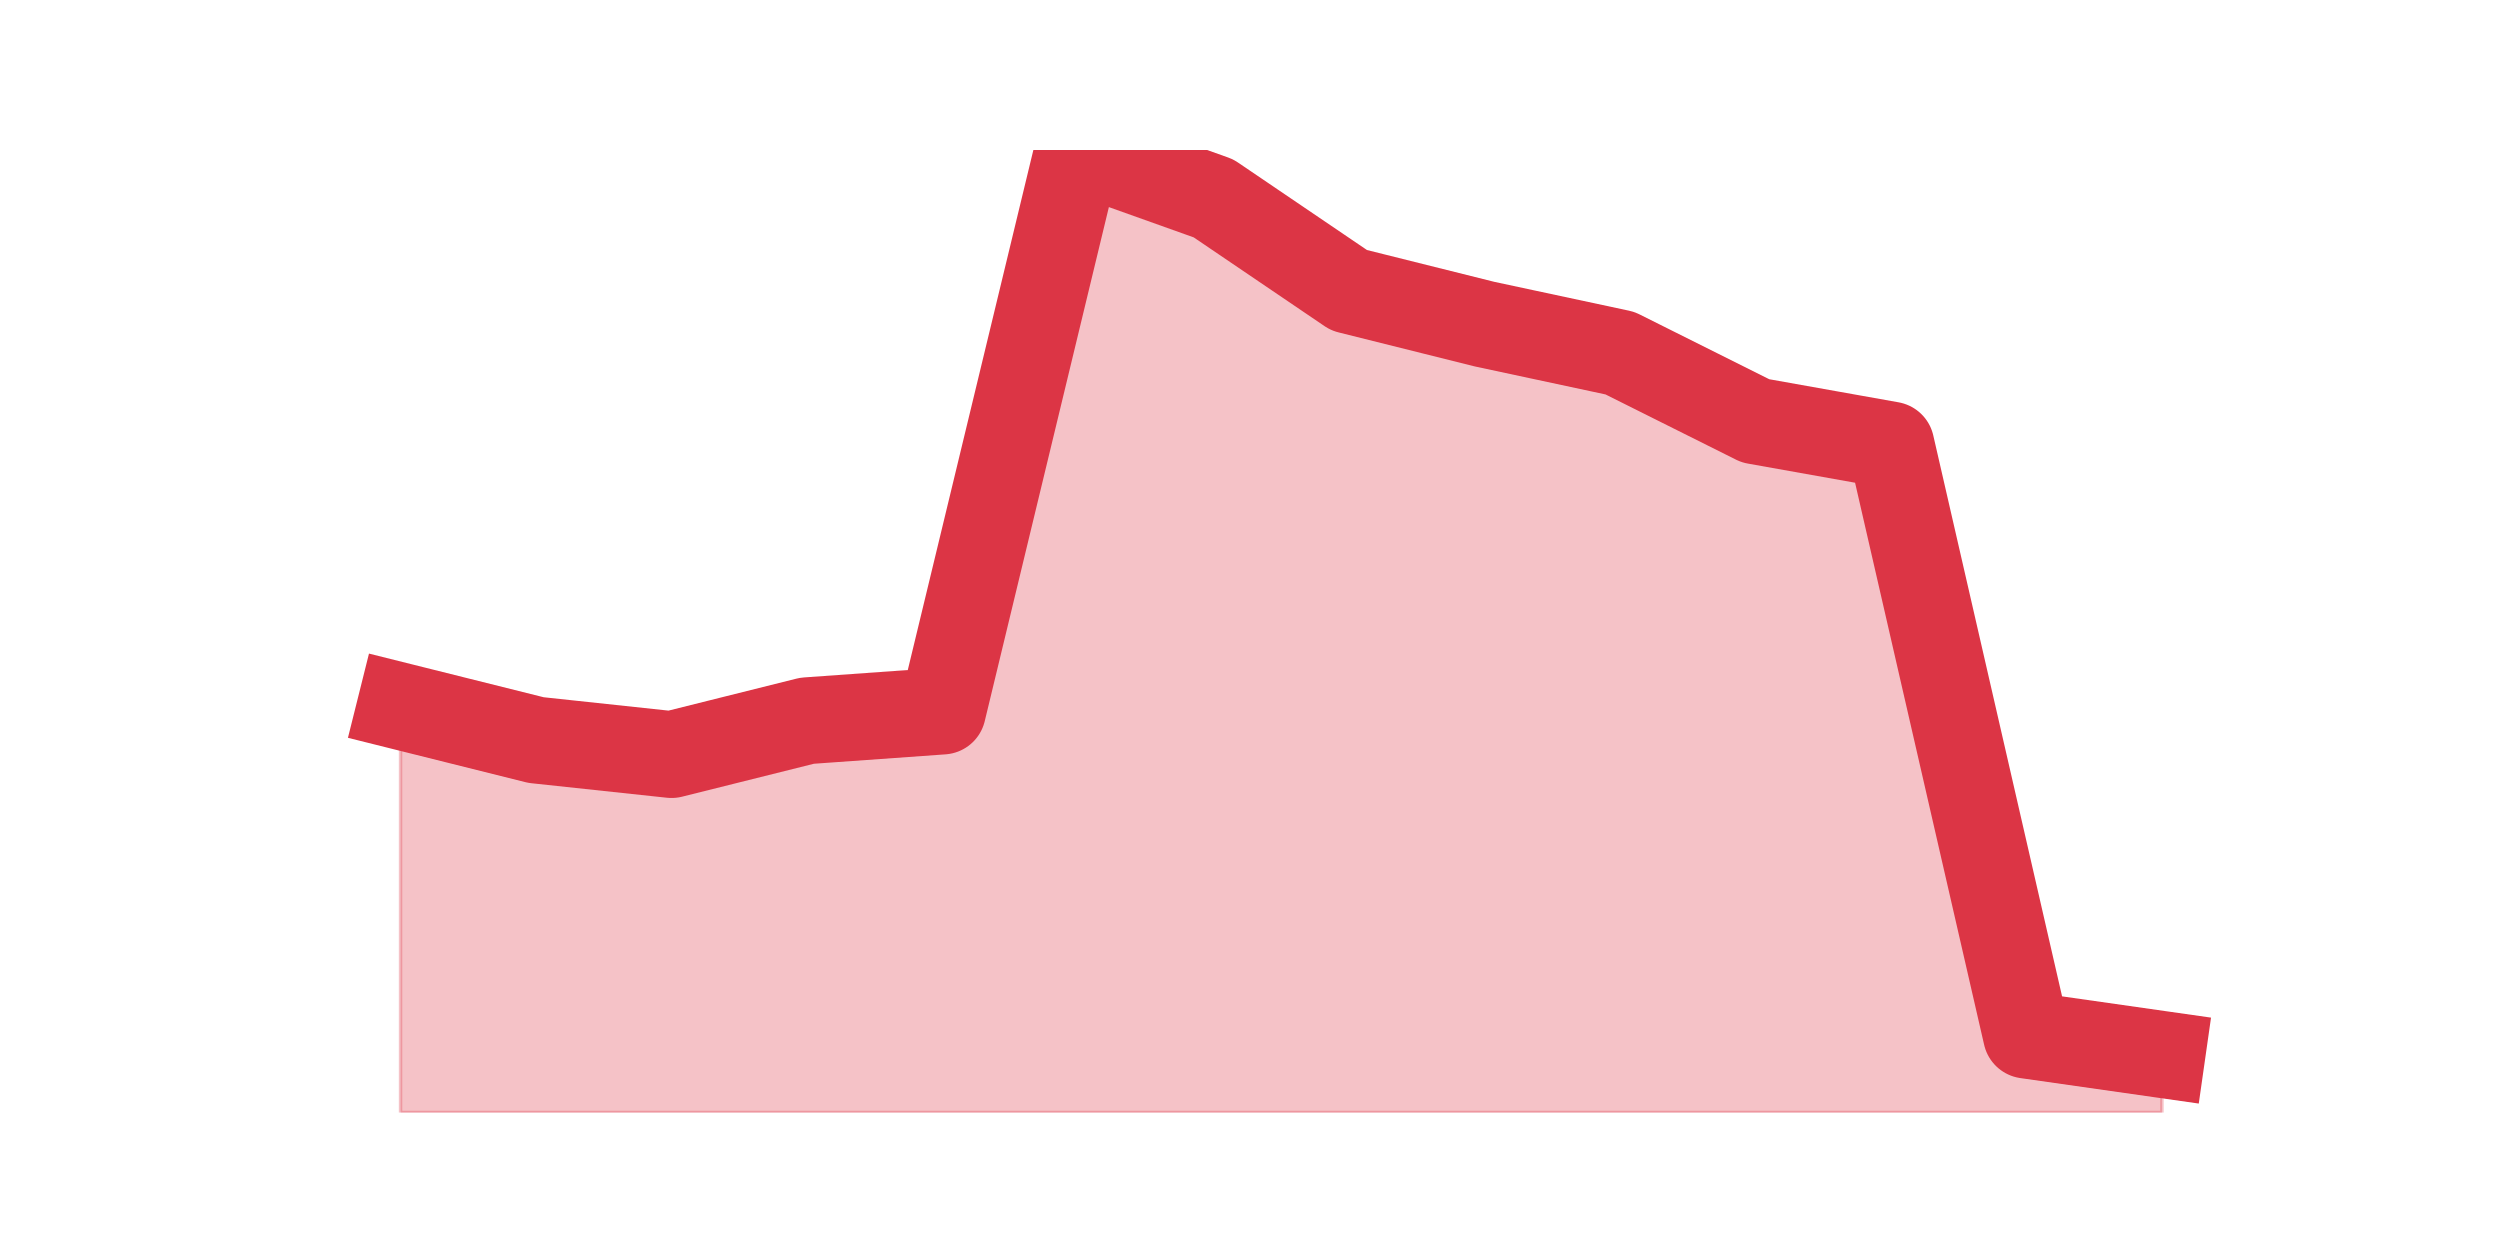
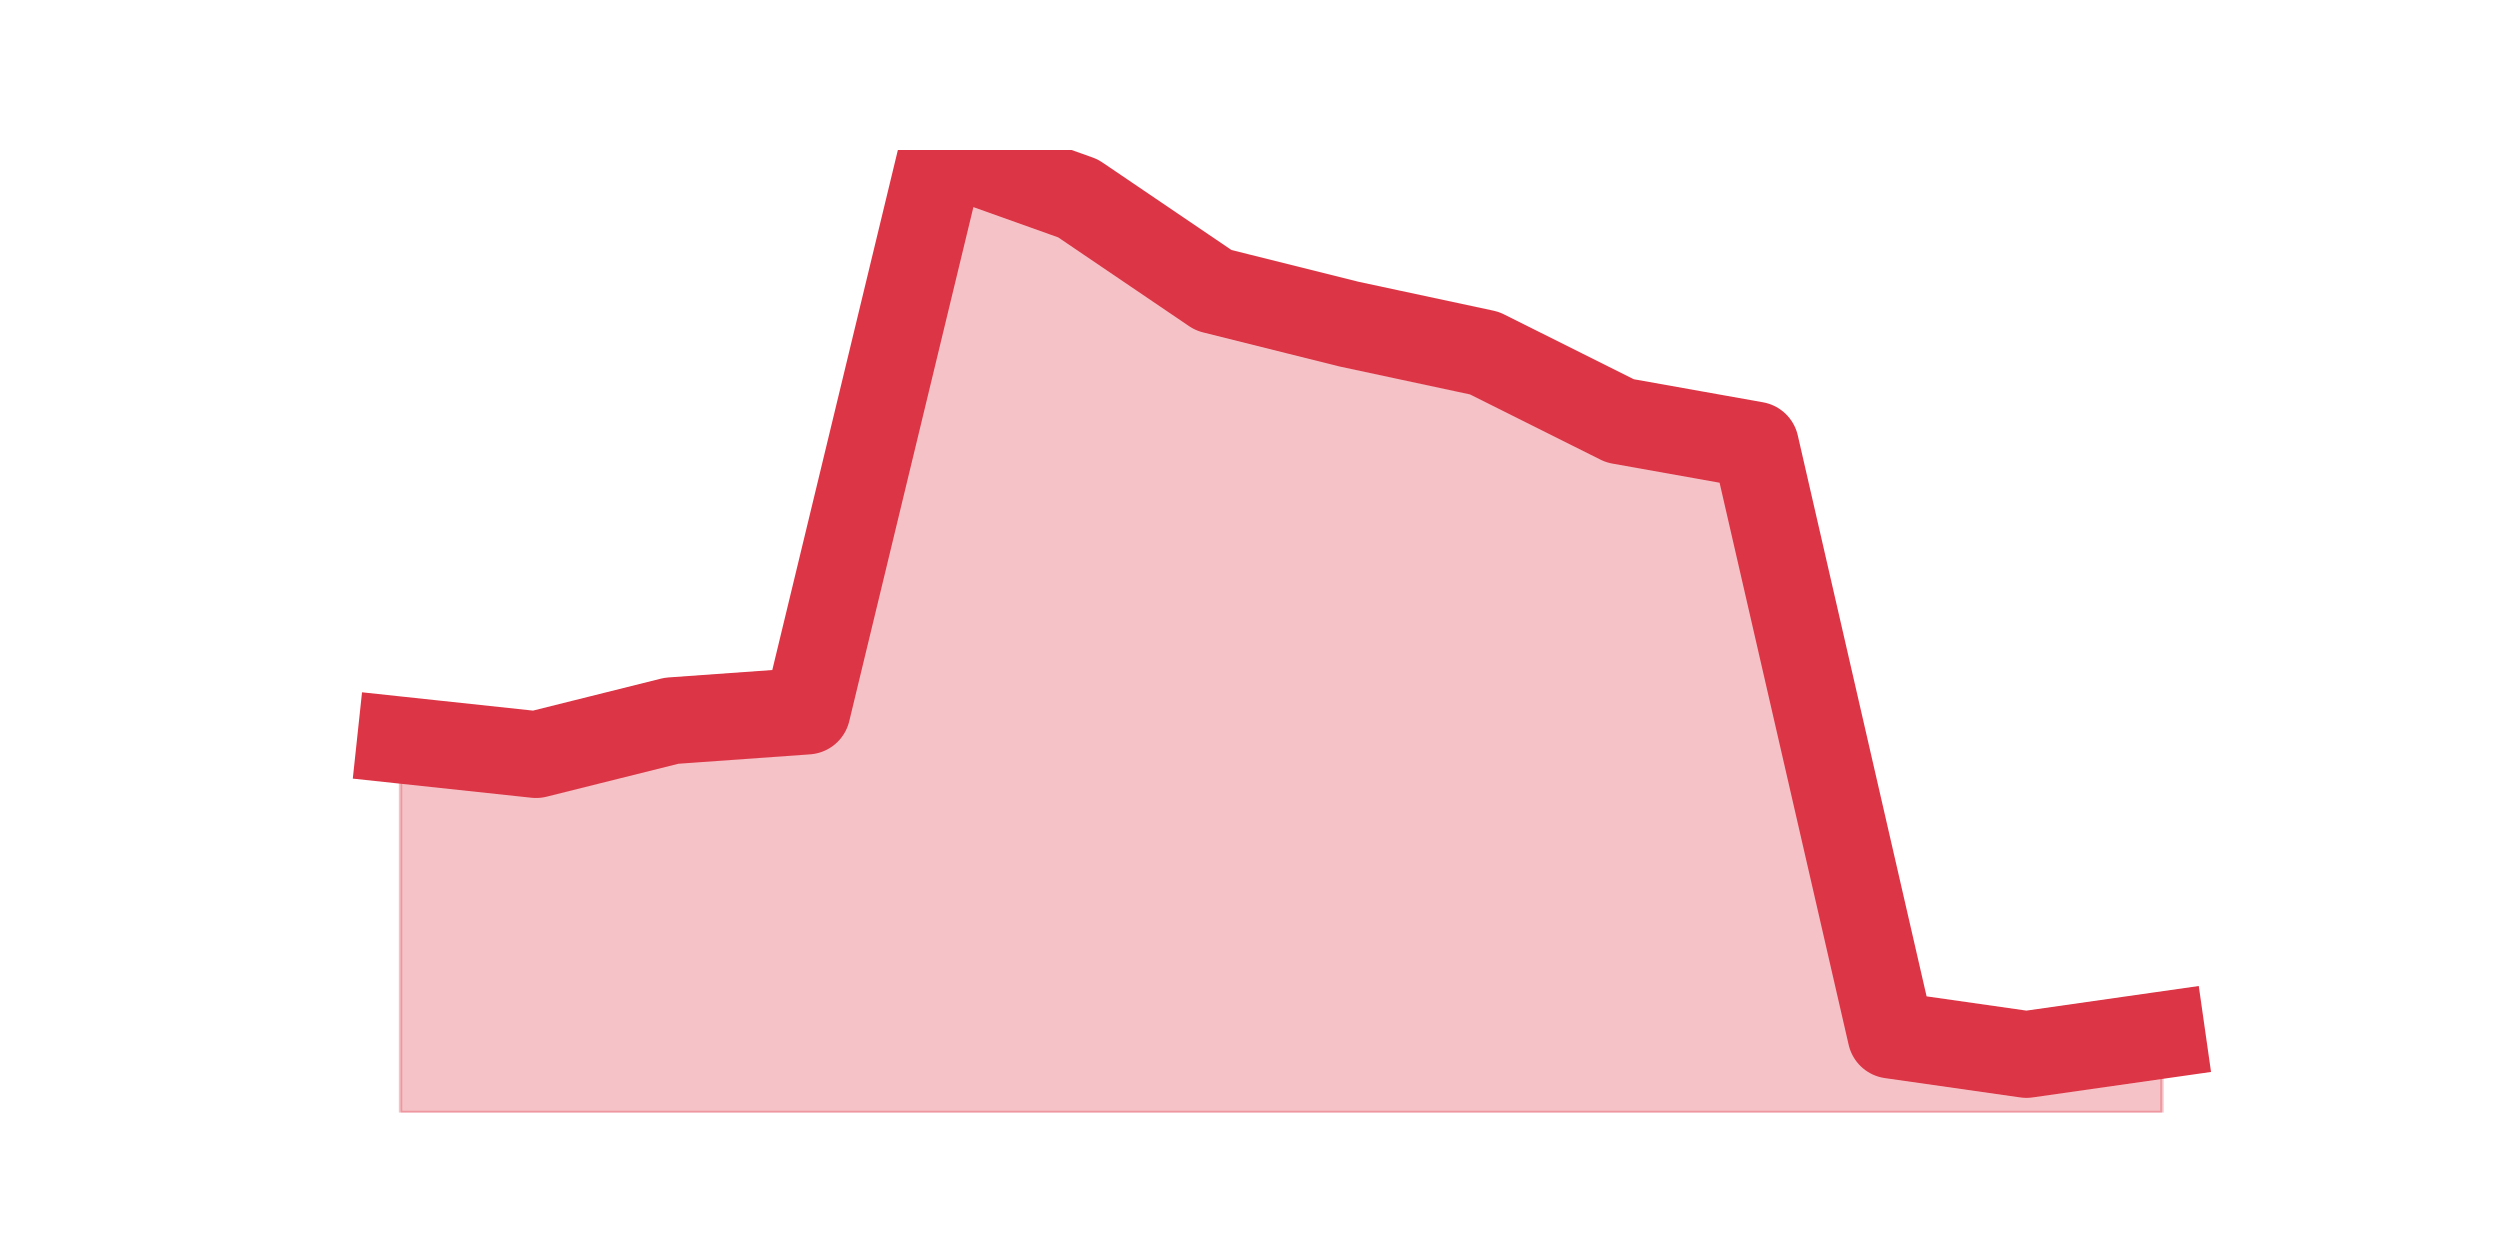
<svg xmlns="http://www.w3.org/2000/svg" xmlns:xlink="http://www.w3.org/1999/xlink" height="360pt" version="1.1" viewBox="0 0 720 360" width="720pt">
  <defs>
    <style type="text/css">*{stroke-linecap:butt;stroke-linejoin:round;}</style>
  </defs>
  <g id="figure_1">
    <g id="patch_1">
      <path d="M 0 360  L 720 360  L 720 0  L 0 0  z " style="fill:none;" />
    </g>
    <g id="axes_1">
      <g id="matplotlib.axis_1" />
      <g id="matplotlib.axis_2" />
      <g id="PolyCollection_1">
        <defs>
-           <path d="M 115.364 -156.609  L 115.364 -39.6  L 154.385 -39.6  L 193.406 -39.6  L 232.427 -39.6  L 271.448 -39.6  L 310.469 -39.6  L 349.49 -39.6  L 388.51 -39.6  L 427.531 -39.6  L 466.552 -39.6  L 505.573 -39.6  L 544.594 -39.6  L 583.615 -39.6  L 622.636 -39.6  L 622.636 -56.316  L 622.636 -56.316  L 583.615 -61.887  L 544.594 -231.829  L 505.573 -238.794  L 466.552 -258.295  L 427.531 -266.653  L 388.51 -276.404  L 349.49 -302.87  L 310.469 -316.8  L 271.448 -155.216  L 232.427 -152.43  L 193.406 -142.679  L 154.385 -146.858  L 115.364 -156.609  z " id="m556338de9a" style="stroke:#dc3545;stroke-opacity:0.3;" />
+           <path d="M 115.364 -146.858  L 115.364 -39.6  L 154.385 -39.6  L 193.406 -39.6  L 232.427 -39.6  L 271.448 -39.6  L 310.469 -39.6  L 349.49 -39.6  L 388.51 -39.6  L 427.531 -39.6  L 466.552 -39.6  L 505.573 -39.6  L 544.594 -39.6  L 583.615 -39.6  L 622.636 -39.6  L 622.636 -61.887  L 622.636 -61.887  L 583.615 -56.316  L 544.594 -61.887  L 505.573 -231.829  L 466.552 -238.794  L 427.531 -258.295  L 388.51 -266.653  L 349.49 -276.404  L 310.469 -302.87  L 271.448 -316.8  L 232.427 -155.216  L 193.406 -152.43  L 154.385 -142.679  L 115.364 -146.858  z " id="m6c20ca4a79" style="stroke:#dc3545;stroke-opacity:0.3;" />
        </defs>
-         <g clip-path="url(#p75b636d191)">
-           <use style="fill:#dc3545;fill-opacity:0.3;stroke:#dc3545;stroke-opacity:0.3;" x="0" xlink:href="#m556338de9a" y="360" />
+         <g clip-path="url(#p4ae953bc16)">
+           <use style="fill:#dc3545;fill-opacity:0.3;stroke:#dc3545;stroke-opacity:0.3;" x="0" xlink:href="#m6c20ca4a79" y="360" />
        </g>
      </g>
      <g id="line2d_1">
-         <path clip-path="url(#p75b636d191)" d="M 115.364 203.391  L 154.385 213.142  L 193.406 217.321  L 232.427 207.57  L 271.448 204.784  L 310.469 43.2  L 349.49 57.13  L 388.51 83.596  L 427.531 93.347  L 466.552 101.705  L 505.573 121.206  L 544.594 128.171  L 583.615 298.113  L 622.636 303.684  " style="fill:none;stroke:#dc3545;stroke-linecap:square;stroke-width:25;" />
+         <path clip-path="url(#p4ae953bc16)" d="M 115.364 213.142  L 154.385 217.321  L 193.406 207.57  L 232.427 204.784  L 271.448 43.2  L 310.469 57.13  L 349.49 83.596  L 388.51 93.347  L 427.531 101.705  L 466.552 121.206  L 505.573 128.171  L 544.594 298.113  L 583.615 303.684  L 622.636 298.113  " style="fill:none;stroke:#dc3545;stroke-linecap:square;stroke-width:25;" />
      </g>
    </g>
  </g>
  <defs>
-     <clipPath id="p75b636d191">
+     <clipPath id="p4ae953bc16">
      <rect height="277.2" width="558" x="90" y="43.2" />
    </clipPath>
  </defs>
</svg>
